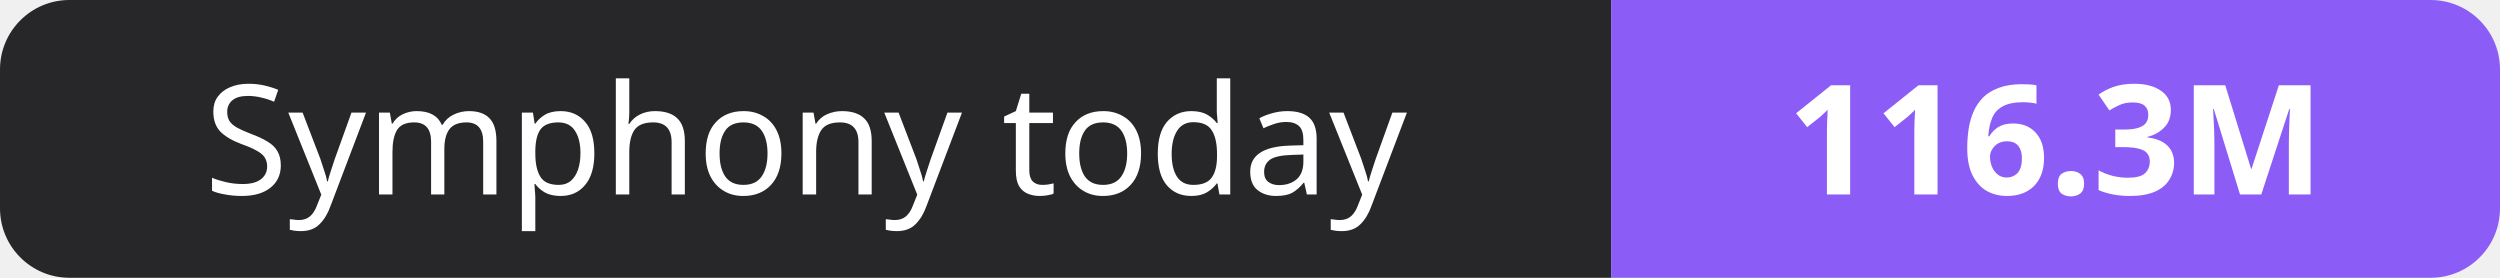
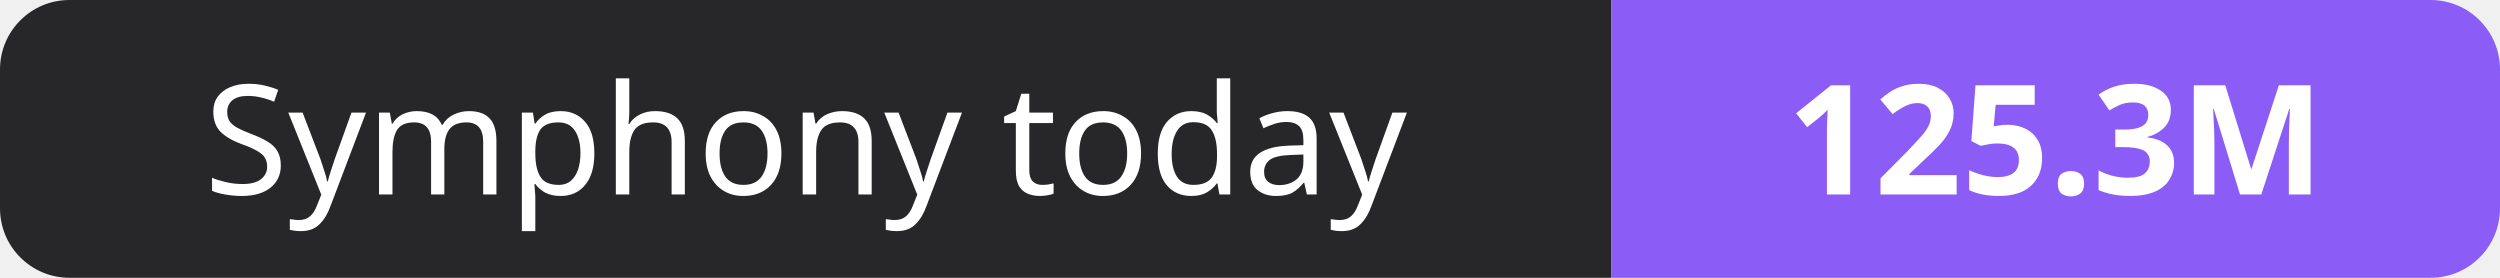
- <svg xmlns="http://www.w3.org/2000/svg" width="180" height="20" role="img" aria-label="Symphony today: 116.3M">
+ <svg xmlns="http://www.w3.org/2000/svg" width="180" height="20" role="img" aria-label="Symphony today: 125.3M">
  <clipPath id="r">
    <rect width="180" height="20" rx="5" fill="#fff" />
  </clipPath>
  <g clip-path="url(#r)">
    <rect width="116" height="20" fill="#27272a" />
    <rect x="116" width="64" height="20" fill="#8b5cf6" />
  </g>
  <g fill="#fff" text-anchor="middle" font-family="Verdana,Geneva,sans-serif" font-size="11">
    <text x="58.0" y="14">Symphony today</text>
-     <text x="148.0" y="14" font-weight="700">116.3M</text>
+     <text x="148.0" y="14" font-weight="700">125.3M</text>
  </g>
</svg>
